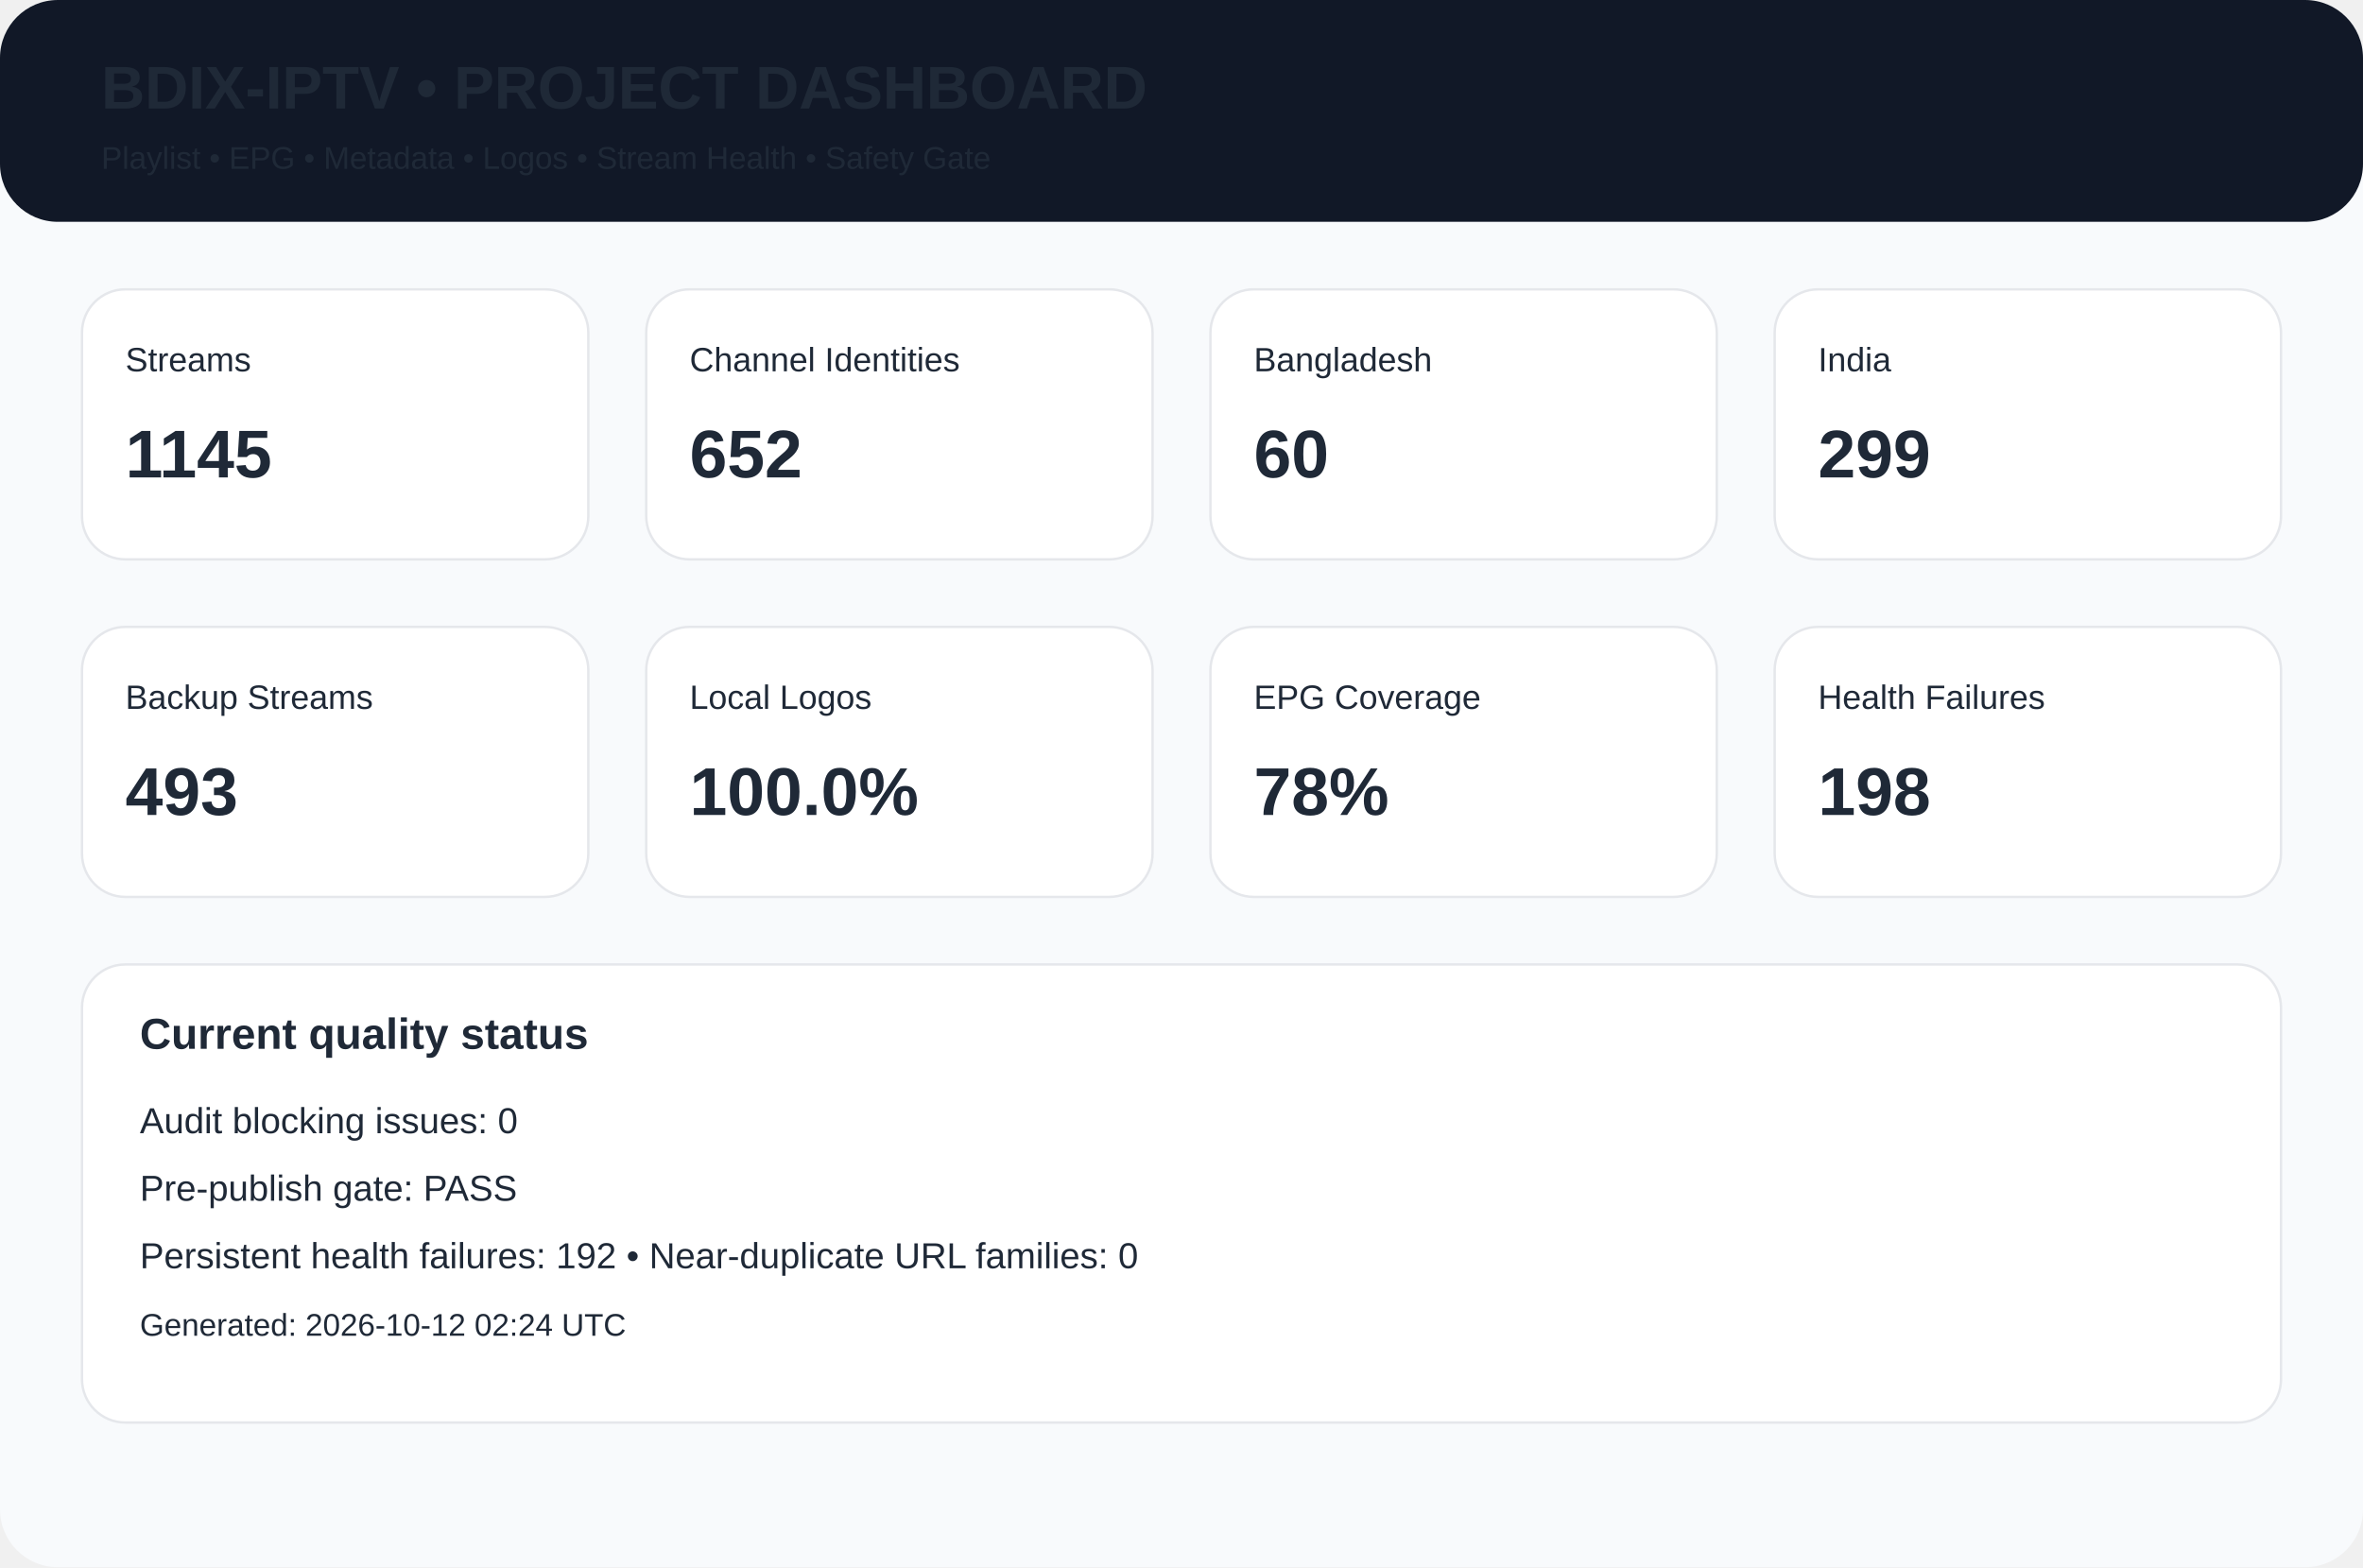
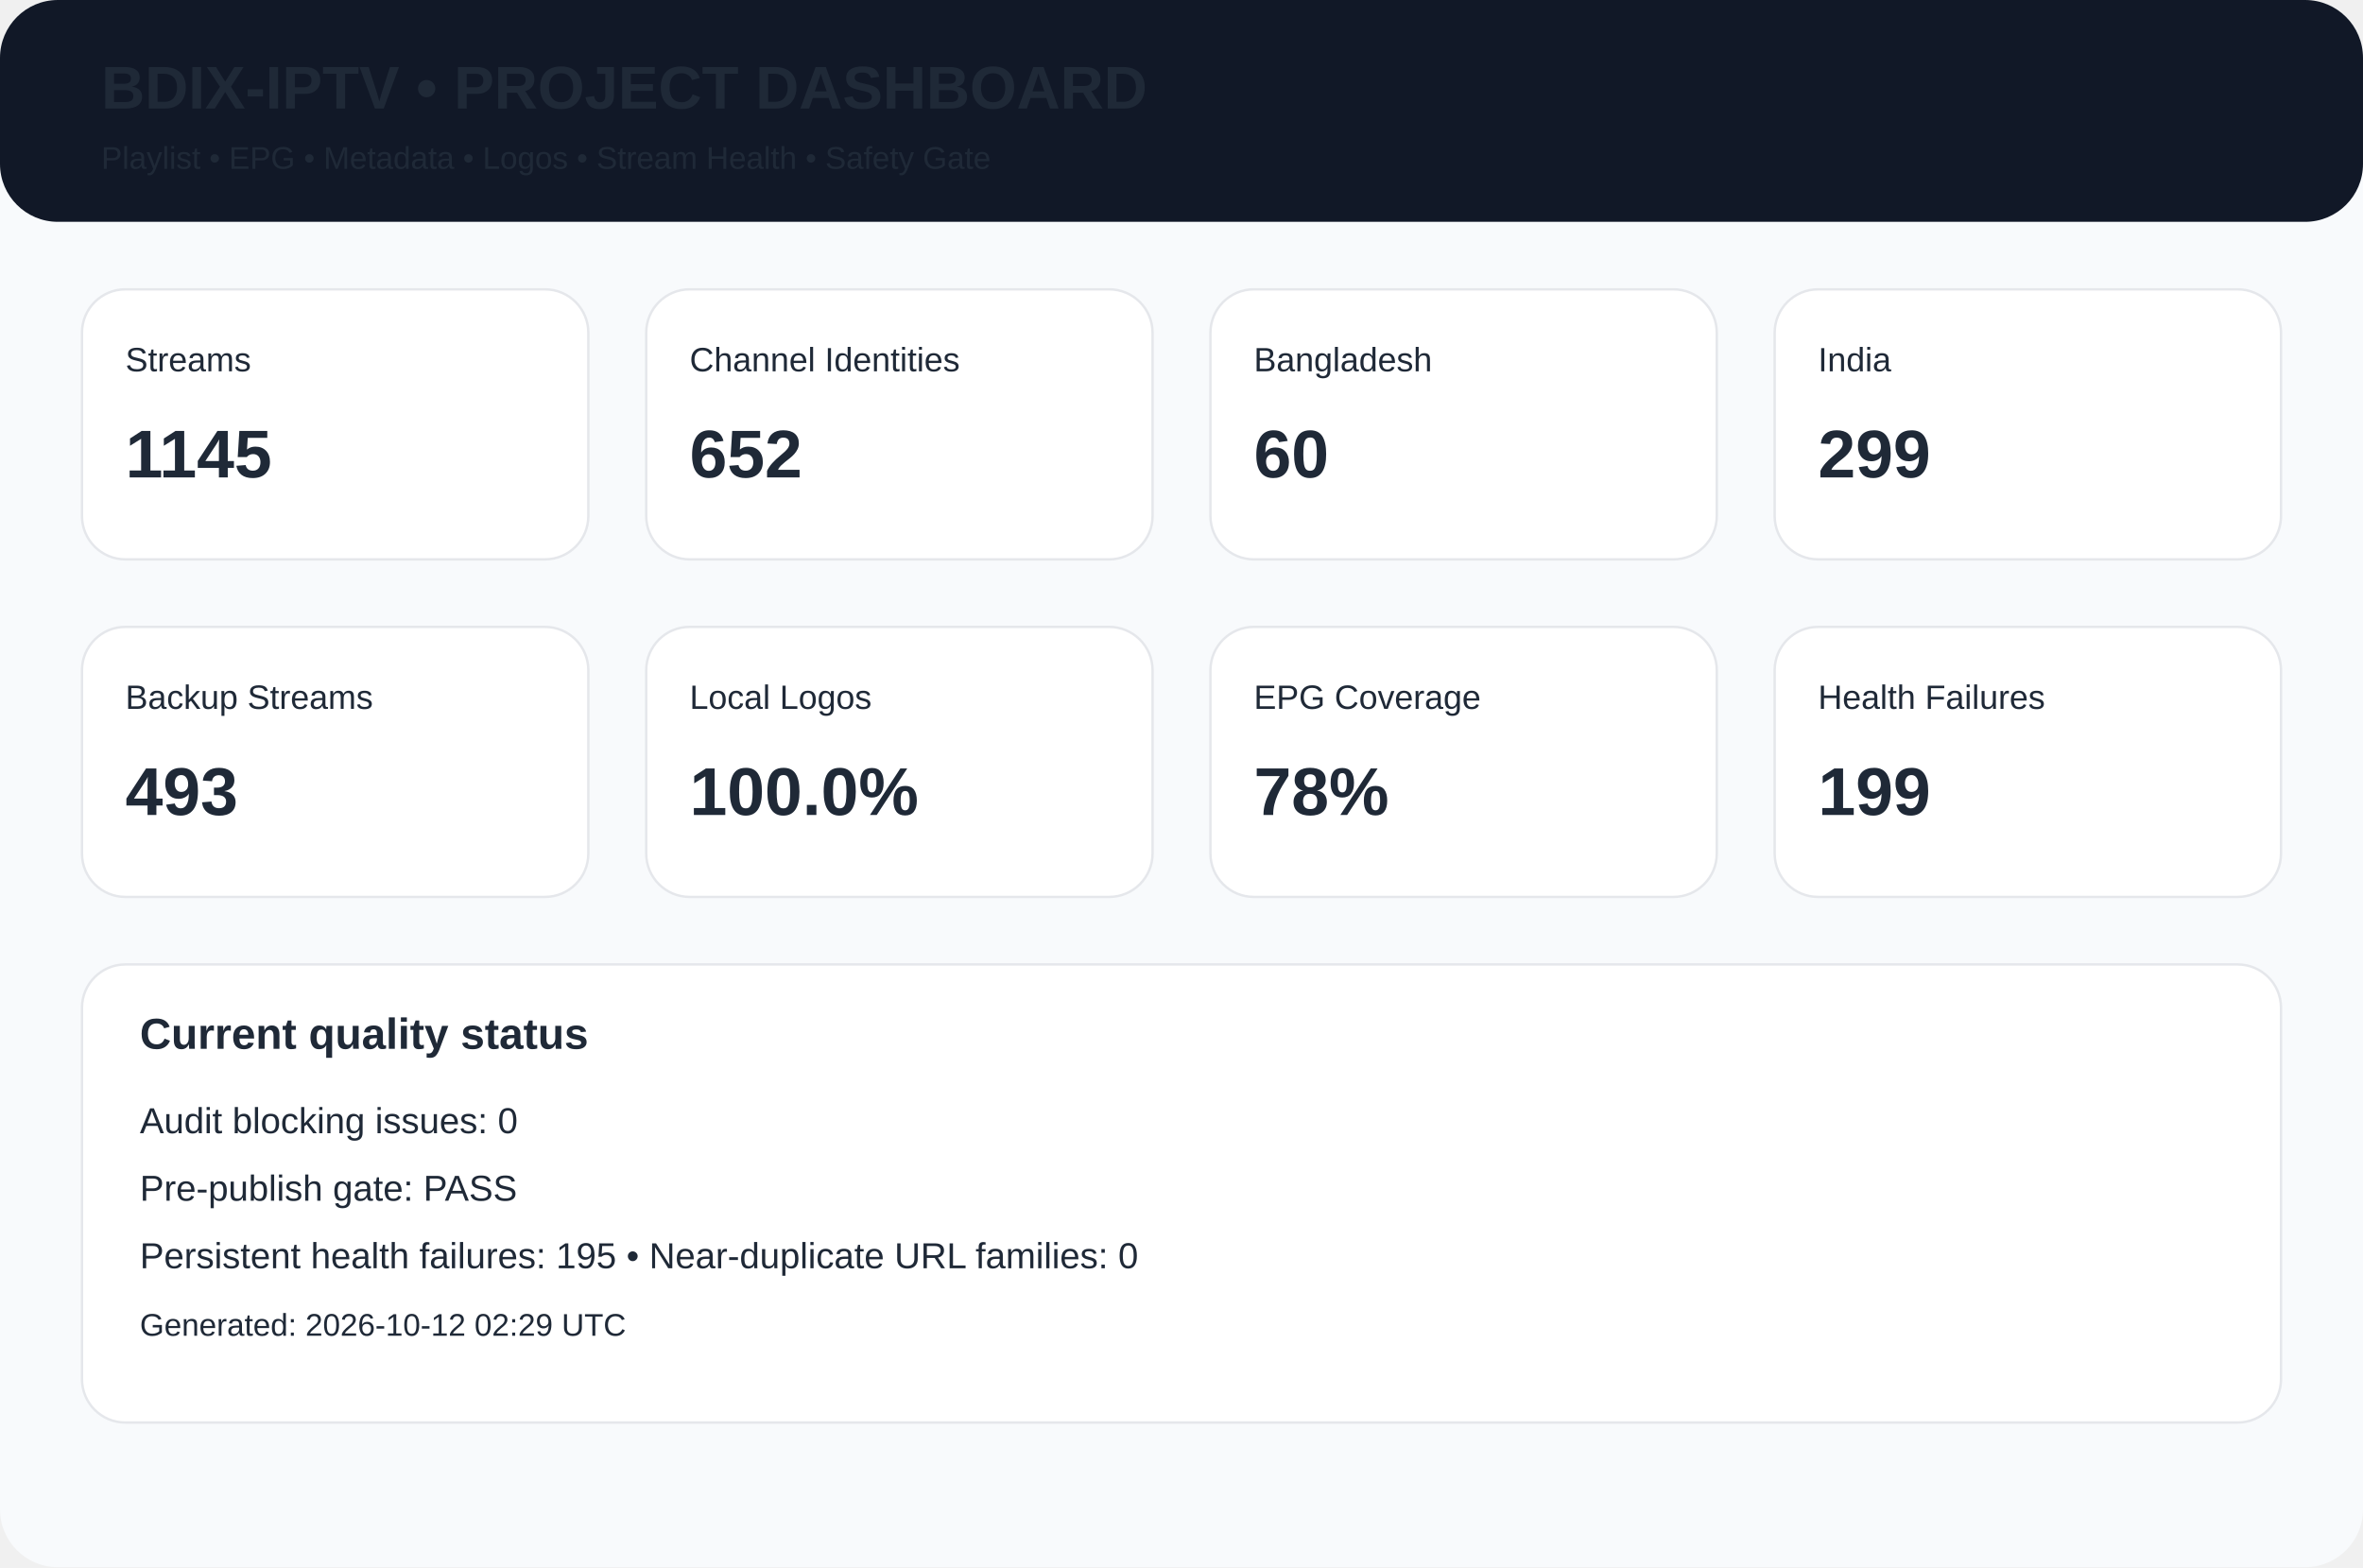
<svg xmlns="http://www.w3.org/2000/svg" width="980" height="650" viewBox="0 0 980 650">
  <rect width="980" height="650" rx="24" fill="#f8fafc" />
  <rect width="980" height="92" rx="24" fill="#111827" />
  <text x="42" y="45" font-family="Arial,Helvetica,sans-serif" font-size="25px" font-weight="700" fill="#1f2937">BDIX-IPTV • PROJECT DASHBOARD</text>
  <text x="42" y="70" font-family="Arial,Helvetica,sans-serif" font-size="13px" font-weight="400" fill="#1f2937">Playlist • EPG • Metadata • Logos • Stream Health • Safety Gate</text>
  <rect x="34" y="120" width="210" height="112" rx="18" fill="white" stroke="#e5e7eb" />
  <text x="52" y="154" font-family="Arial,Helvetica,sans-serif" font-size="14px" font-weight="400" fill="#1f2937">Streams</text>
  <text x="52" y="198" font-family="Arial,Helvetica,sans-serif" font-size="28px" font-weight="700" fill="#1f2937">1145</text>
  <rect x="268" y="120" width="210" height="112" rx="18" fill="white" stroke="#e5e7eb" />
  <text x="286" y="154" font-family="Arial,Helvetica,sans-serif" font-size="14px" font-weight="400" fill="#1f2937">Channel Identities</text>
  <text x="286" y="198" font-family="Arial,Helvetica,sans-serif" font-size="28px" font-weight="700" fill="#1f2937">652</text>
  <rect x="502" y="120" width="210" height="112" rx="18" fill="white" stroke="#e5e7eb" />
  <text x="520" y="154" font-family="Arial,Helvetica,sans-serif" font-size="14px" font-weight="400" fill="#1f2937">Bangladesh</text>
  <text x="520" y="198" font-family="Arial,Helvetica,sans-serif" font-size="28px" font-weight="700" fill="#1f2937">60</text>
  <rect x="736" y="120" width="210" height="112" rx="18" fill="white" stroke="#e5e7eb" />
  <text x="754" y="154" font-family="Arial,Helvetica,sans-serif" font-size="14px" font-weight="400" fill="#1f2937">India</text>
  <text x="754" y="198" font-family="Arial,Helvetica,sans-serif" font-size="28px" font-weight="700" fill="#1f2937">299</text>
  <rect x="34" y="260" width="210" height="112" rx="18" fill="white" stroke="#e5e7eb" />
  <text x="52" y="294" font-family="Arial,Helvetica,sans-serif" font-size="14px" font-weight="400" fill="#1f2937">Backup Streams</text>
  <text x="52" y="338" font-family="Arial,Helvetica,sans-serif" font-size="28px" font-weight="700" fill="#1f2937">493</text>
  <rect x="268" y="260" width="210" height="112" rx="18" fill="white" stroke="#e5e7eb" />
  <text x="286" y="294" font-family="Arial,Helvetica,sans-serif" font-size="14px" font-weight="400" fill="#1f2937">Local Logos</text>
  <text x="286" y="338" font-family="Arial,Helvetica,sans-serif" font-size="28px" font-weight="700" fill="#1f2937">100.0%</text>
  <rect x="502" y="260" width="210" height="112" rx="18" fill="white" stroke="#e5e7eb" />
  <text x="520" y="294" font-family="Arial,Helvetica,sans-serif" font-size="14px" font-weight="400" fill="#1f2937">EPG Coverage</text>
  <text x="520" y="338" font-family="Arial,Helvetica,sans-serif" font-size="28px" font-weight="700" fill="#1f2937">78%</text>
  <rect x="736" y="260" width="210" height="112" rx="18" fill="white" stroke="#e5e7eb" />
  <text x="754" y="294" font-family="Arial,Helvetica,sans-serif" font-size="14px" font-weight="400" fill="#1f2937">Health Failures</text>
-   <text x="754" y="338" font-family="Arial,Helvetica,sans-serif" font-size="28px" font-weight="700" fill="#1f2937">198</text>
+   <text x="754" y="338" font-family="Arial,Helvetica,sans-serif" font-size="28px" font-weight="700" fill="#1f2937">199</text>
  <rect x="34" y="400" width="912" height="190" rx="18" fill="white" stroke="#e5e7eb" />
  <text x="58" y="435" font-family="Arial,Helvetica,sans-serif" font-size="18px" font-weight="700" fill="#1f2937">Current quality status</text>
  <text x="58" y="470" font-family="Arial,Helvetica,sans-serif" font-size="15px" font-weight="400" fill="#1f2937">Audit blocking issues: 0</text>
  <text x="58" y="498" font-family="Arial,Helvetica,sans-serif" font-size="15px" font-weight="400" fill="#1f2937">Pre-publish gate: PASS</text>
-   <text x="58" y="526" font-family="Arial,Helvetica,sans-serif" font-size="15px" font-weight="400" fill="#1f2937">Persistent health failures: 192 • Near-duplicate URL families: 0</text>
-   <text x="58" y="554" font-family="Arial,Helvetica,sans-serif" font-size="13px" font-weight="400" fill="#1f2937">Generated: 2026-10-12 02:24 UTC</text>
+   <text x="58" y="526" font-family="Arial,Helvetica,sans-serif" font-size="15px" font-weight="400" fill="#1f2937">Persistent health failures: 195 • Near-duplicate URL families: 0</text>
+   <text x="58" y="554" font-family="Arial,Helvetica,sans-serif" font-size="13px" font-weight="400" fill="#1f2937">Generated: 2026-10-12 02:29 UTC</text>
</svg>
